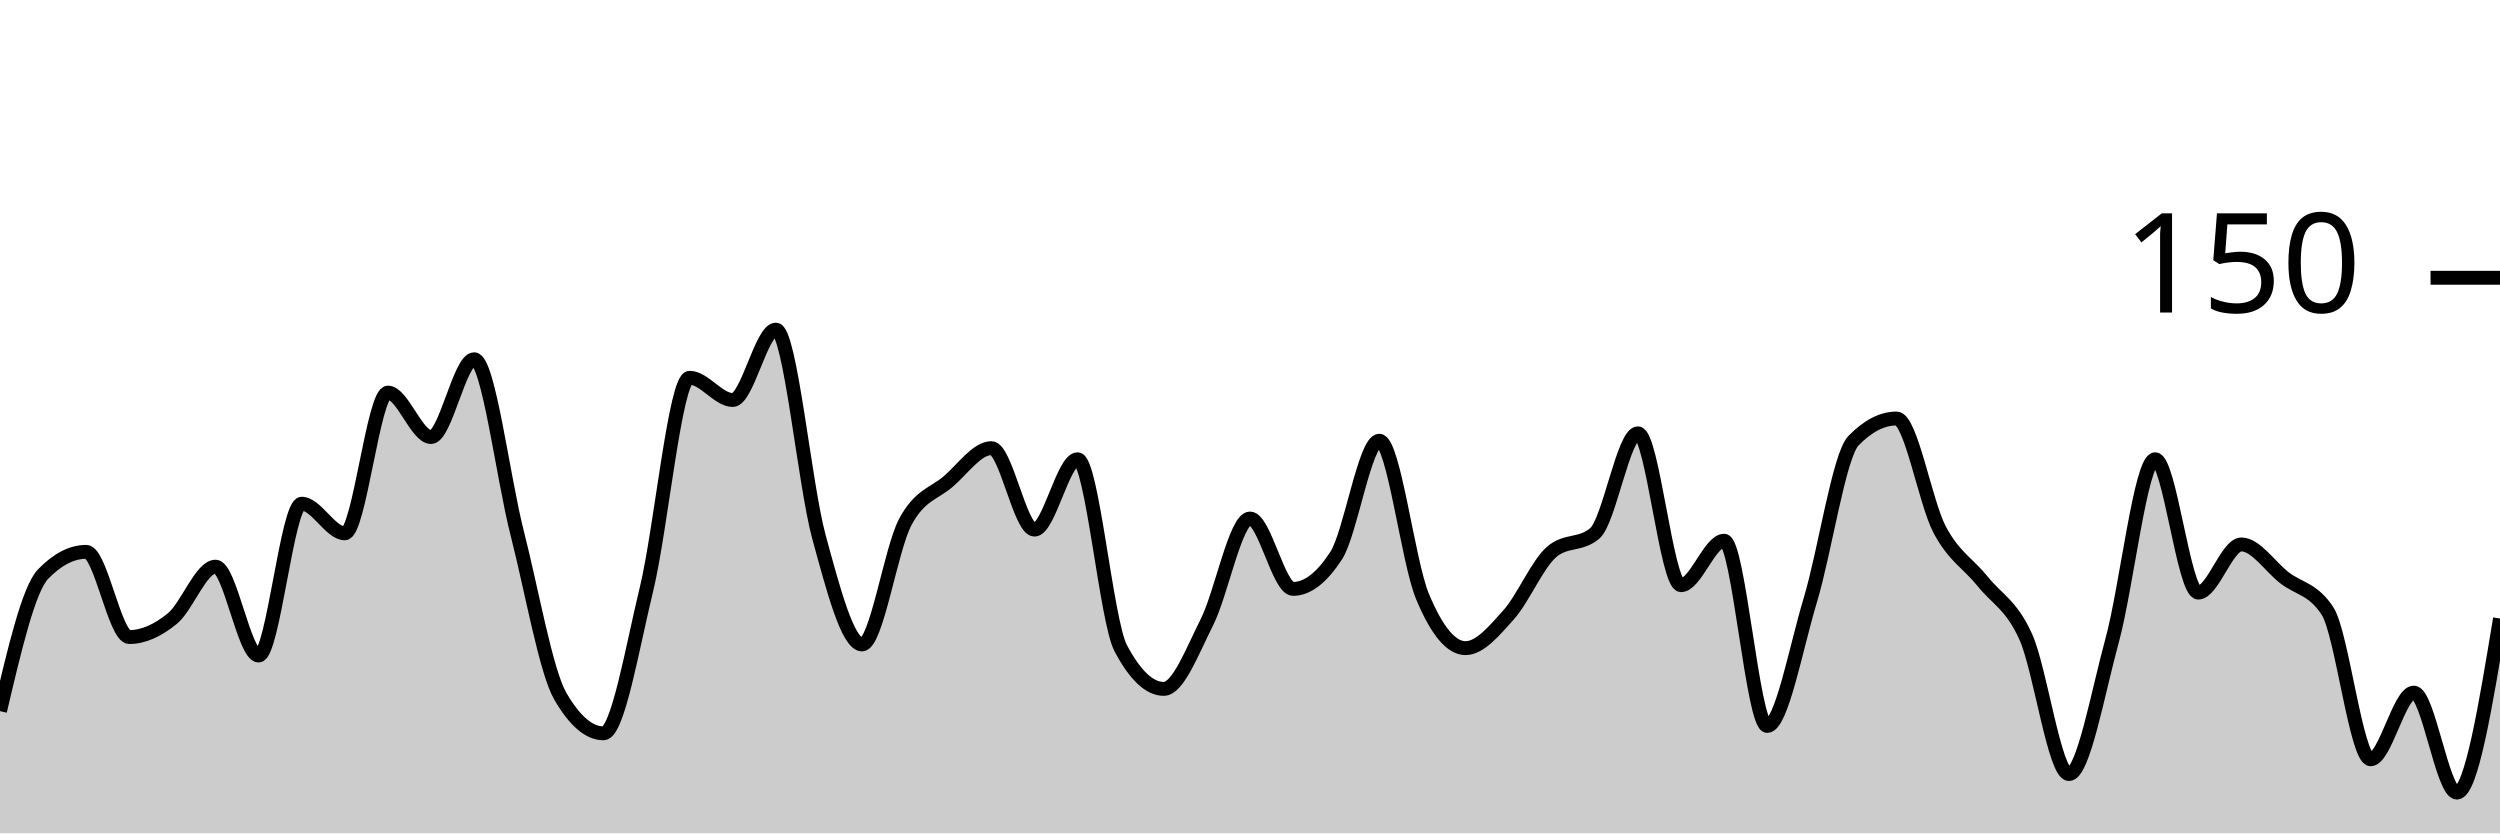
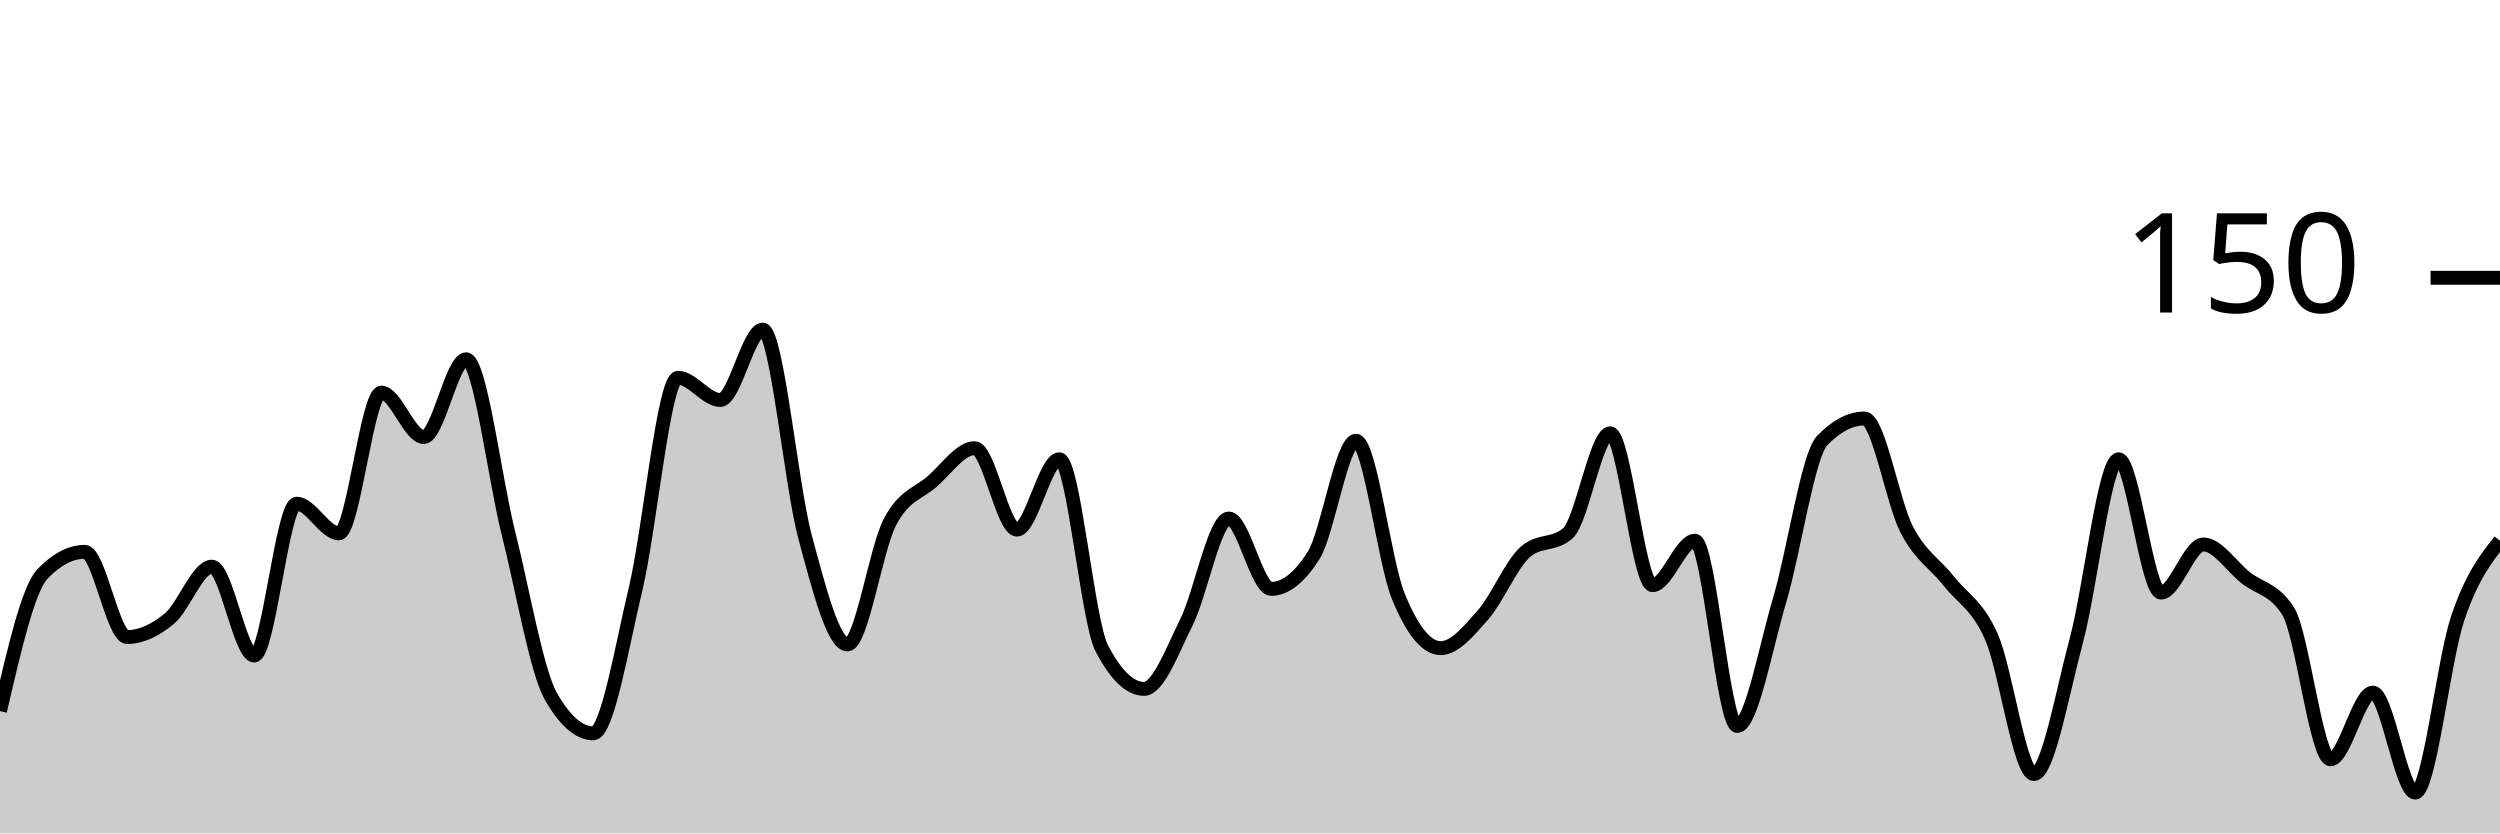
<svg xmlns="http://www.w3.org/2000/svg" viewBox="0 0 180 60">
  <g transform="translate(0,20)">
-     <path class="area" fill="rgba(0, 0, 0, 0.2)" d="M0,31.2C1.034,26.8,2.069,22.4,3.103,21.333C4.138,20.267,5.172,19.733,6.207,19.733C7.241,19.733,8.276,25.867,9.31,25.867C10.345,25.867,11.379,25.378,12.414,24.533C13.448,23.689,14.483,20.8,15.517,20.8C16.552,20.8,17.586,27.2,18.621,27.2C19.655,27.2,20.69,16.267,21.724,16.267C22.759,16.267,23.793,18.4,24.828,18.4C25.862,18.4,26.897,8.267,27.931,8.267C28.966,8.267,30,11.467,31.034,11.467C32.069,11.467,33.103,5.867,34.138,5.867C35.172,5.867,36.207,14.356,37.241,18.4C38.276,22.444,39.31,28.356,40.345,30.133C41.379,31.911,42.414,32.8,43.448,32.8C44.483,32.8,45.517,26.667,46.552,22.4C47.586,18.133,48.621,7.2,49.655,7.2C50.69,7.2,51.724,8.8,52.759,8.8C53.793,8.8,54.828,3.733,55.862,3.733C56.897,3.733,57.931,14.889,58.966,18.667C60,22.444,61.034,26.4,62.069,26.4C63.103,26.4,64.138,19.556,65.172,17.6C66.207,15.644,67.241,15.556,68.276,14.667C69.31,13.778,70.345,12.267,71.379,12.267C72.414,12.267,73.448,18.133,74.483,18.133C75.517,18.133,76.552,13.067,77.586,13.067C78.621,13.067,79.655,24.711,80.69,26.667C81.724,28.622,82.759,29.6,83.793,29.6C84.828,29.6,85.862,26.844,86.897,24.8C87.931,22.756,88.966,17.333,90,17.333C91.034,17.333,92.069,22.4,93.103,22.4C94.138,22.4,95.172,21.6,96.207,20C97.241,18.4,98.276,11.733,99.31,11.733C100.345,11.733,101.379,20.444,102.414,22.933C103.448,25.422,104.483,26.667,105.517,26.667C106.552,26.667,107.586,25.422,108.621,24.267C109.655,23.111,110.69,20.622,111.724,19.733C112.759,18.844,113.793,19.289,114.828,18.4C115.862,17.511,116.897,11.2,117.931,11.2C118.966,11.2,120,22.133,121.034,22.133C122.069,22.133,123.103,18.933,124.138,18.933C125.172,18.933,126.207,32.267,127.241,32.267C128.276,32.267,129.31,26.622,130.345,23.2C131.379,19.778,132.414,12.8,133.448,11.733C134.483,10.667,135.517,10.133,136.552,10.133C137.586,10.133,138.621,16.178,139.655,18.133C140.69,20.089,141.724,20.578,142.759,21.867C143.793,23.156,144.828,23.556,145.862,25.867C146.897,28.178,147.931,35.733,148.966,35.733C150,35.733,151.034,29.911,152.069,26.133C153.103,22.356,154.138,13.067,155.172,13.067C156.207,13.067,157.241,22.667,158.276,22.667C159.31,22.667,160.345,19.2,161.379,19.2C162.414,19.2,163.448,20.8,164.483,21.6C165.517,22.4,166.552,22.4,167.586,24C168.621,25.6,169.655,34.667,170.69,34.667C171.724,34.667,172.759,29.867,173.793,29.867C174.828,29.867,175.862,37.067,176.897,37.067C177.931,37.067,178.966,30.8,180,24.533L180,40C178.966,40,177.931,40,176.897,40C175.862,40,174.828,40,173.793,40C172.759,40,171.724,40,170.69,40C169.655,40,168.621,40,167.586,40C166.552,40,165.517,40,164.483,40C163.448,40,162.414,40,161.379,40C160.345,40,159.31,40,158.276,40C157.241,40,156.207,40,155.172,40C154.138,40,153.103,40,152.069,40C151.034,40,150,40,148.966,40C147.931,40,146.897,40,145.862,40C144.828,40,143.793,40,142.759,40C141.724,40,140.69,40,139.655,40C138.621,40,137.586,40,136.552,40C135.517,40,134.483,40,133.448,40C132.414,40,131.379,40,130.345,40C129.31,40,128.276,40,127.241,40C126.207,40,125.172,40,124.138,40C123.103,40,122.069,40,121.034,40C120,40,118.966,40,117.931,40C116.897,40,115.862,40,114.828,40C113.793,40,112.759,40,111.724,40C110.69,40,109.655,40,108.621,40C107.586,40,106.552,40,105.517,40C104.483,40,103.448,40,102.414,40C101.379,40,100.345,40,99.31,40C98.276,40,97.241,40,96.207,40C95.172,40,94.138,40,93.103,40C92.069,40,91.034,40,90,40C88.966,40,87.931,40,86.897,40C85.862,40,84.828,40,83.793,40C82.759,40,81.724,40,80.69,40C79.655,40,78.621,40,77.586,40C76.552,40,75.517,40,74.483,40C73.448,40,72.414,40,71.379,40C70.345,40,69.31,40,68.276,40C67.241,40,66.207,40,65.172,40C64.138,40,63.103,40,62.069,40C61.034,40,60,40,58.966,40C57.931,40,56.897,40,55.862,40C54.828,40,53.793,40,52.759,40C51.724,40,50.69,40,49.655,40C48.621,40,47.586,40,46.552,40C45.517,40,44.483,40,43.448,40C42.414,40,41.379,40,40.345,40C39.31,40,38.276,40,37.241,40C36.207,40,35.172,40,34.138,40C33.103,40,32.069,40,31.034,40C30,40,28.966,40,27.931,40C26.897,40,25.862,40,24.828,40C23.793,40,22.759,40,21.724,40C20.69,40,19.655,40,18.621,40C17.586,40,16.552,40,15.517,40C14.483,40,13.448,40,12.414,40C11.379,40,10.345,40,9.31,40C8.276,40,7.241,40,6.207,40C5.172,40,4.138,40,3.103,40C2.069,40,1.034,40,0,40Z" />
-     <path class="line" stroke="black" fill="none" d="M0,31.2C1.034,26.8,2.069,22.4,3.103,21.333C4.138,20.267,5.172,19.733,6.207,19.733C7.241,19.733,8.276,25.867,9.31,25.867C10.345,25.867,11.379,25.378,12.414,24.533C13.448,23.689,14.483,20.8,15.517,20.8C16.552,20.8,17.586,27.2,18.621,27.2C19.655,27.2,20.69,16.267,21.724,16.267C22.759,16.267,23.793,18.4,24.828,18.4C25.862,18.4,26.897,8.267,27.931,8.267C28.966,8.267,30,11.467,31.034,11.467C32.069,11.467,33.103,5.867,34.138,5.867C35.172,5.867,36.207,14.356,37.241,18.4C38.276,22.444,39.31,28.356,40.345,30.133C41.379,31.911,42.414,32.8,43.448,32.8C44.483,32.8,45.517,26.667,46.552,22.4C47.586,18.133,48.621,7.2,49.655,7.2C50.69,7.2,51.724,8.8,52.759,8.8C53.793,8.8,54.828,3.733,55.862,3.733C56.897,3.733,57.931,14.889,58.966,18.667C60,22.444,61.034,26.4,62.069,26.4C63.103,26.4,64.138,19.556,65.172,17.6C66.207,15.644,67.241,15.556,68.276,14.667C69.31,13.778,70.345,12.267,71.379,12.267C72.414,12.267,73.448,18.133,74.483,18.133C75.517,18.133,76.552,13.067,77.586,13.067C78.621,13.067,79.655,24.711,80.69,26.667C81.724,28.622,82.759,29.6,83.793,29.6C84.828,29.6,85.862,26.844,86.897,24.8C87.931,22.756,88.966,17.333,90,17.333C91.034,17.333,92.069,22.4,93.103,22.4C94.138,22.4,95.172,21.6,96.207,20C97.241,18.4,98.276,11.733,99.31,11.733C100.345,11.733,101.379,20.444,102.414,22.933C103.448,25.422,104.483,26.667,105.517,26.667C106.552,26.667,107.586,25.422,108.621,24.267C109.655,23.111,110.69,20.622,111.724,19.733C112.759,18.844,113.793,19.289,114.828,18.4C115.862,17.511,116.897,11.2,117.931,11.2C118.966,11.2,120,22.133,121.034,22.133C122.069,22.133,123.103,18.933,124.138,18.933C125.172,18.933,126.207,32.267,127.241,32.267C128.276,32.267,129.31,26.622,130.345,23.2C131.379,19.778,132.414,12.8,133.448,11.733C134.483,10.667,135.517,10.133,136.552,10.133C137.586,10.133,138.621,16.178,139.655,18.133C140.69,20.089,141.724,20.578,142.759,21.867C143.793,23.156,144.828,23.556,145.862,25.867C146.897,28.178,147.931,35.733,148.966,35.733C150,35.733,151.034,29.911,152.069,26.133C153.103,22.356,154.138,13.067,155.172,13.067C156.207,13.067,157.241,22.667,158.276,22.667C159.31,22.667,160.345,19.2,161.379,19.2C162.414,19.2,163.448,20.8,164.483,21.6C165.517,22.4,166.552,22.4,167.586,24C168.621,25.6,169.655,34.667,170.69,34.667C171.724,34.667,172.759,29.867,173.793,29.867C174.828,29.867,175.862,37.067,176.897,37.067C177.931,37.067,178.966,30.8,180,24.533" />
+     <path class="area" fill="rgba(0, 0, 0, 0.2)" d="M0,31.2C1.017,26.8,2.034,22.4,3.051,21.333C4.068,20.267,5.085,19.733,6.102,19.733C7.119,19.733,8.136,25.867,9.153,25.867C10.169,25.867,11.186,25.378,12.203,24.533C13.22,23.689,14.237,20.8,15.254,20.8C16.271,20.8,17.288,27.2,18.305,27.2C19.322,27.2,20.339,16.267,21.356,16.267C22.373,16.267,23.39,18.4,24.407,18.4C25.424,18.4,26.441,8.267,27.458,8.267C28.475,8.267,29.492,11.467,30.508,11.467C31.525,11.467,32.542,5.867,33.559,5.867C34.576,5.867,35.593,14.356,36.61,18.4C37.627,22.444,38.644,28.356,39.661,30.133C40.678,31.911,41.695,32.8,42.712,32.8C43.729,32.8,44.746,26.667,45.763,22.4C46.78,18.133,47.797,7.2,48.814,7.2C49.831,7.2,50.847,8.8,51.864,8.8C52.881,8.8,53.898,3.733,54.915,3.733C55.932,3.733,56.949,14.889,57.966,18.667C58.983,22.444,60,26.4,61.017,26.4C62.034,26.4,63.051,19.556,64.068,17.6C65.085,15.644,66.102,15.556,67.119,14.667C68.136,13.778,69.153,12.267,70.169,12.267C71.186,12.267,72.203,18.133,73.22,18.133C74.237,18.133,75.254,13.067,76.271,13.067C77.288,13.067,78.305,24.711,79.322,26.667C80.339,28.622,81.356,29.6,82.373,29.6C83.39,29.6,84.407,26.844,85.424,24.8C86.441,22.756,87.458,17.333,88.475,17.333C89.492,17.333,90.508,22.4,91.525,22.4C92.542,22.4,93.559,21.6,94.576,20C95.593,18.4,96.61,11.733,97.627,11.733C98.644,11.733,99.661,20.444,100.678,22.933C101.695,25.422,102.712,26.667,103.729,26.667C104.746,26.667,105.763,25.422,106.78,24.267C107.797,23.111,108.814,20.622,109.831,19.733C110.847,18.844,111.864,19.289,112.881,18.4C113.898,17.511,114.915,11.2,115.932,11.2C116.949,11.2,117.966,22.133,118.983,22.133C120,22.133,121.017,18.933,122.034,18.933C123.051,18.933,124.068,32.267,125.085,32.267C126.102,32.267,127.119,26.622,128.136,23.2C129.153,19.778,130.169,12.8,131.186,11.733C132.203,10.667,133.22,10.133,134.237,10.133C135.254,10.133,136.271,16.178,137.288,18.133C138.305,20.089,139.322,20.578,140.339,21.867C141.356,23.156,142.373,23.556,143.39,25.867C144.407,28.178,145.424,35.733,146.441,35.733C147.458,35.733,148.475,29.911,149.492,26.133C150.508,22.356,151.525,13.067,152.542,13.067C153.559,13.067,154.576,22.667,155.593,22.667C156.61,22.667,157.627,19.2,158.644,19.2C159.661,19.2,160.678,20.8,161.695,21.6C162.712,22.4,163.729,22.4,164.746,24C165.763,25.6,166.78,34.667,167.797,34.667C168.814,34.667,169.831,29.867,170.847,29.867C171.864,29.867,172.881,37.067,173.898,37.067C174.915,37.067,175.932,27.556,176.949,24.533C177.966,21.511,178.983,20.222,180,18.933L180,40C178.983,40,177.966,40,176.949,40C175.932,40,174.915,40,173.898,40C172.881,40,171.864,40,170.847,40C169.831,40,168.814,40,167.797,40C166.78,40,165.763,40,164.746,40C163.729,40,162.712,40,161.695,40C160.678,40,159.661,40,158.644,40C157.627,40,156.61,40,155.593,40C154.576,40,153.559,40,152.542,40C151.525,40,150.508,40,149.492,40C148.475,40,147.458,40,146.441,40C145.424,40,144.407,40,143.39,40C142.373,40,141.356,40,140.339,40C139.322,40,138.305,40,137.288,40C136.271,40,135.254,40,134.237,40C133.22,40,132.203,40,131.186,40C130.169,40,129.153,40,128.136,40C127.119,40,126.102,40,125.085,40C124.068,40,123.051,40,122.034,40C121.017,40,120,40,118.983,40C117.966,40,116.949,40,115.932,40C114.915,40,113.898,40,112.881,40C111.864,40,110.847,40,109.831,40C108.814,40,107.797,40,106.78,40C105.763,40,104.746,40,103.729,40C102.712,40,101.695,40,100.678,40C99.661,40,98.644,40,97.627,40C96.61,40,95.593,40,94.576,40C93.559,40,92.542,40,91.525,40C90.508,40,89.492,40,88.475,40C87.458,40,86.441,40,85.424,40C84.407,40,83.39,40,82.373,40C81.356,40,80.339,40,79.322,40C78.305,40,77.288,40,76.271,40C75.254,40,74.237,40,73.22,40C72.203,40,71.186,40,70.169,40C69.153,40,68.136,40,67.119,40C66.102,40,65.085,40,64.068,40C63.051,40,62.034,40,61.017,40C60,40,58.983,40,57.966,40C56.949,40,55.932,40,54.915,40C53.898,40,52.881,40,51.864,40C50.847,40,49.831,40,48.814,40C47.797,40,46.78,40,45.763,40C44.746,40,43.729,40,42.712,40C41.695,40,40.678,40,39.661,40C38.644,40,37.627,40,36.61,40C35.593,40,34.576,40,33.559,40C32.542,40,31.525,40,30.508,40C29.492,40,28.475,40,27.458,40C26.441,40,25.424,40,24.407,40C23.39,40,22.373,40,21.356,40C20.339,40,19.322,40,18.305,40C17.288,40,16.271,40,15.254,40C14.237,40,13.22,40,12.203,40C11.186,40,10.169,40,9.153,40C8.136,40,7.119,40,6.102,40C5.085,40,4.068,40,3.051,40C2.034,40,1.017,40,0,40Z" />
+     <path class="line" stroke="black" fill="none" d="M0,31.2C1.017,26.8,2.034,22.4,3.051,21.333C4.068,20.267,5.085,19.733,6.102,19.733C7.119,19.733,8.136,25.867,9.153,25.867C10.169,25.867,11.186,25.378,12.203,24.533C13.22,23.689,14.237,20.8,15.254,20.8C16.271,20.8,17.288,27.2,18.305,27.2C19.322,27.2,20.339,16.267,21.356,16.267C22.373,16.267,23.39,18.4,24.407,18.4C25.424,18.4,26.441,8.267,27.458,8.267C28.475,8.267,29.492,11.467,30.508,11.467C31.525,11.467,32.542,5.867,33.559,5.867C34.576,5.867,35.593,14.356,36.61,18.4C37.627,22.444,38.644,28.356,39.661,30.133C40.678,31.911,41.695,32.8,42.712,32.8C43.729,32.8,44.746,26.667,45.763,22.4C46.78,18.133,47.797,7.2,48.814,7.2C49.831,7.2,50.847,8.8,51.864,8.8C52.881,8.8,53.898,3.733,54.915,3.733C55.932,3.733,56.949,14.889,57.966,18.667C58.983,22.444,60,26.4,61.017,26.4C62.034,26.4,63.051,19.556,64.068,17.6C65.085,15.644,66.102,15.556,67.119,14.667C68.136,13.778,69.153,12.267,70.169,12.267C71.186,12.267,72.203,18.133,73.22,18.133C74.237,18.133,75.254,13.067,76.271,13.067C77.288,13.067,78.305,24.711,79.322,26.667C80.339,28.622,81.356,29.6,82.373,29.6C83.39,29.6,84.407,26.844,85.424,24.8C86.441,22.756,87.458,17.333,88.475,17.333C89.492,17.333,90.508,22.4,91.525,22.4C92.542,22.4,93.559,21.6,94.576,20C95.593,18.4,96.61,11.733,97.627,11.733C98.644,11.733,99.661,20.444,100.678,22.933C101.695,25.422,102.712,26.667,103.729,26.667C104.746,26.667,105.763,25.422,106.78,24.267C107.797,23.111,108.814,20.622,109.831,19.733C110.847,18.844,111.864,19.289,112.881,18.4C113.898,17.511,114.915,11.2,115.932,11.2C116.949,11.2,117.966,22.133,118.983,22.133C120,22.133,121.017,18.933,122.034,18.933C123.051,18.933,124.068,32.267,125.085,32.267C126.102,32.267,127.119,26.622,128.136,23.2C129.153,19.778,130.169,12.8,131.186,11.733C132.203,10.667,133.22,10.133,134.237,10.133C135.254,10.133,136.271,16.178,137.288,18.133C138.305,20.089,139.322,20.578,140.339,21.867C141.356,23.156,142.373,23.556,143.39,25.867C144.407,28.178,145.424,35.733,146.441,35.733C147.458,35.733,148.475,29.911,149.492,26.133C150.508,22.356,151.525,13.067,152.542,13.067C153.559,13.067,154.576,22.667,155.593,22.667C156.61,22.667,157.627,19.2,158.644,19.2C159.661,19.2,160.678,20.8,161.695,21.6C162.712,22.4,163.729,22.4,164.746,24C165.763,25.6,166.78,34.667,167.797,34.667C168.814,34.667,169.831,29.867,170.847,29.867C171.864,29.867,172.881,37.067,173.898,37.067C174.915,37.067,175.932,27.556,176.949,24.533C177.966,21.511,178.983,20.222,180,18.933" />
    <path class="axis-ceiling" stroke-width="1" stroke="black" fill="none" d="M175,0L180,0" />
    <text class="axis-ceiling-label" font-family="sans-serif" text-anchor="end" font-size="10px" x="170" y="2.5">150</text>
  </g>
</svg>
